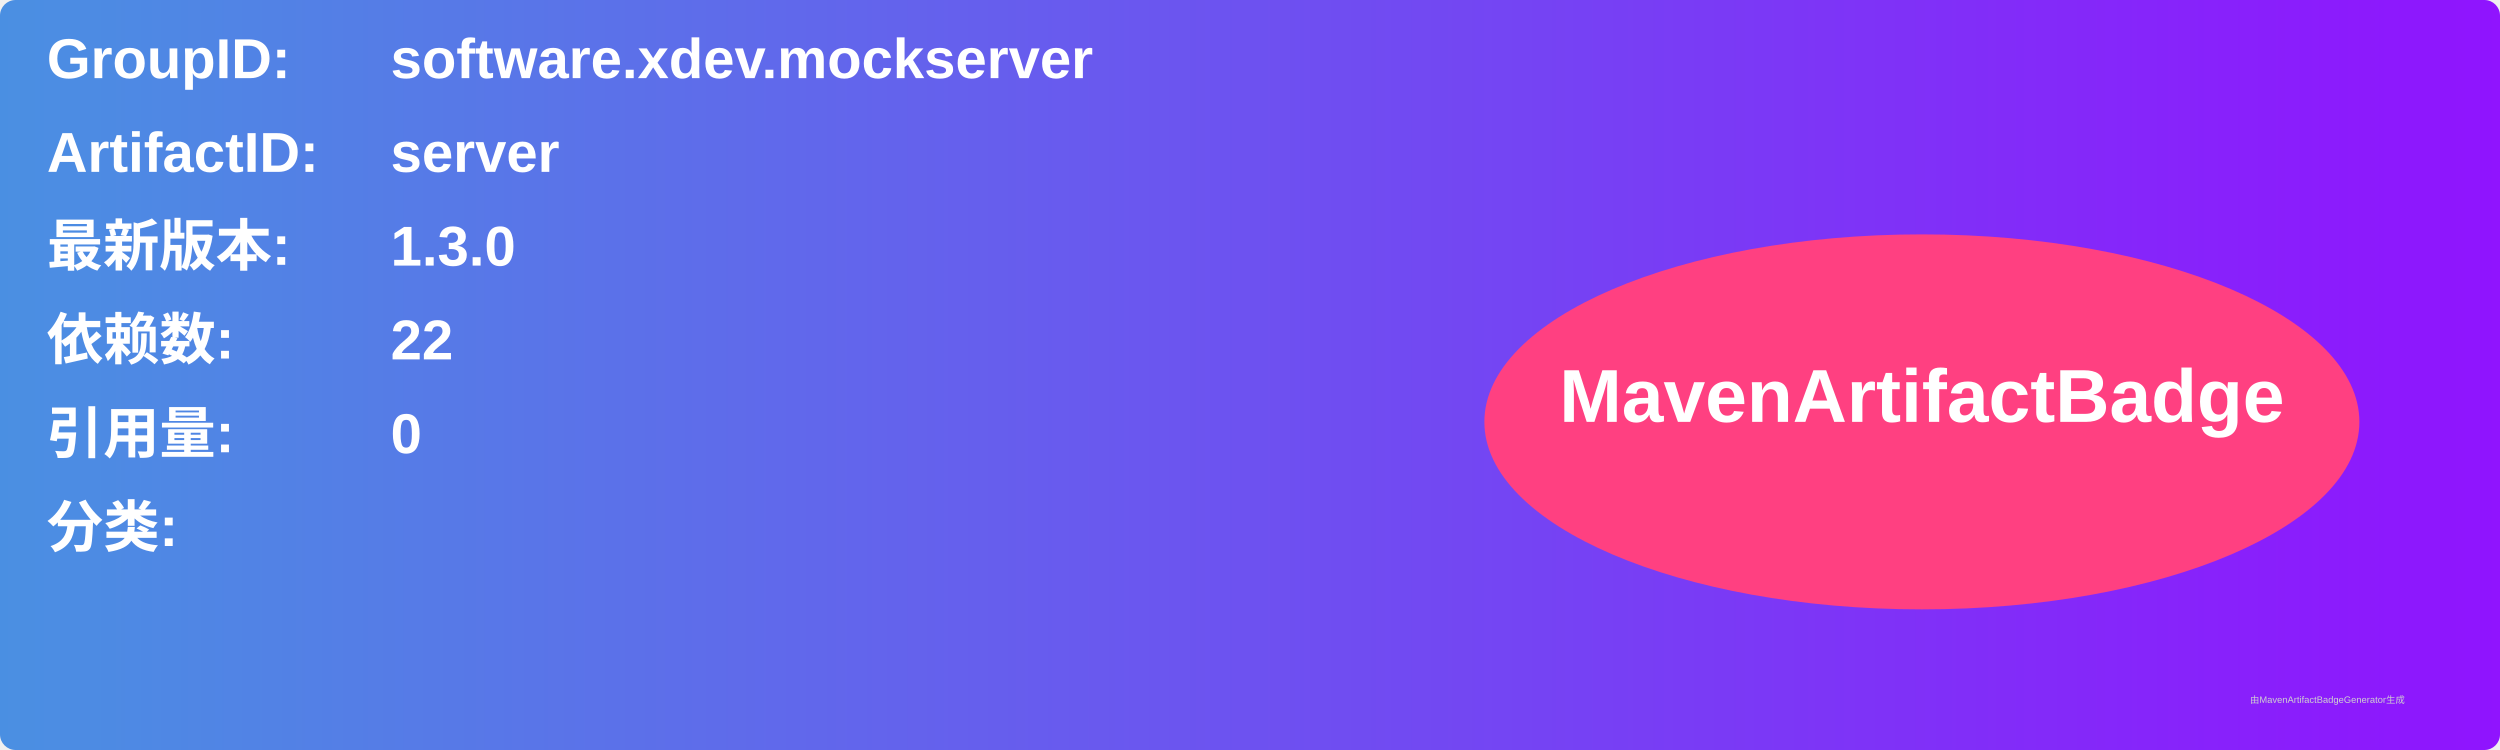
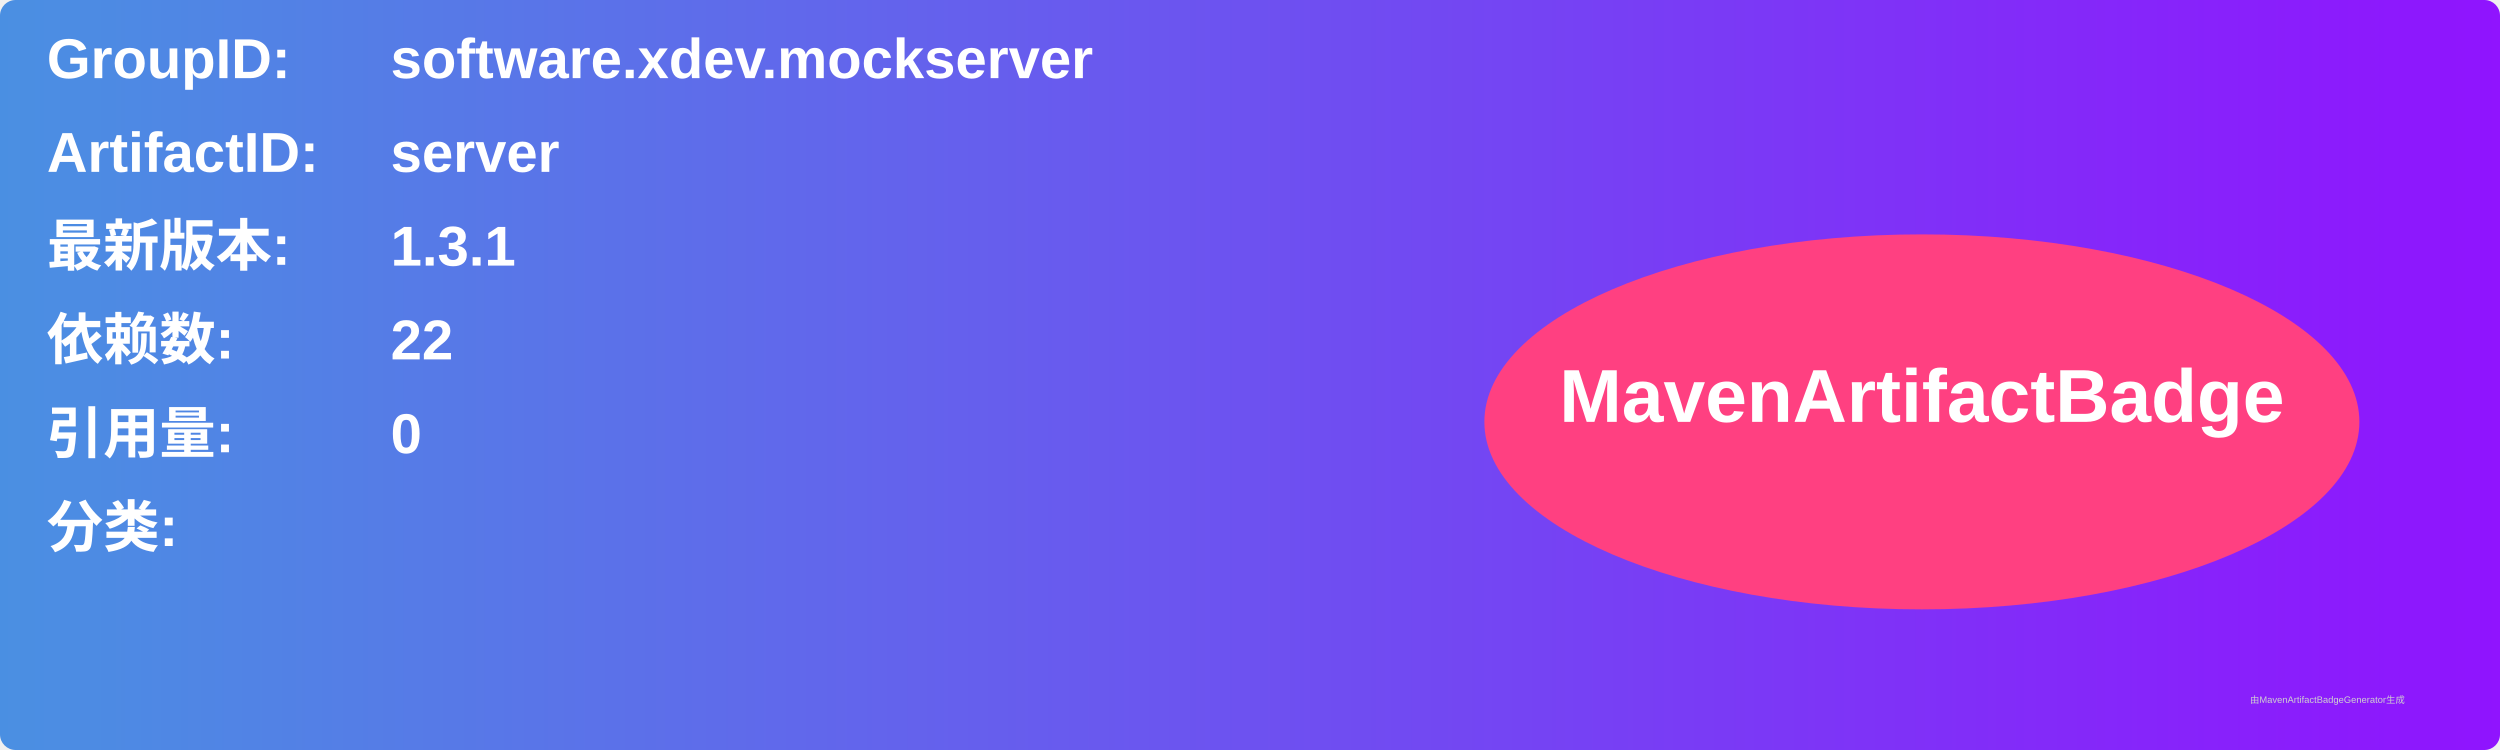
<svg xmlns="http://www.w3.org/2000/svg" width="800" height="240" viewBox="0 0 800 240">
  <linearGradient id="grad" x1="0%" y1="0%" x2="100%" y2="0%">
    <stop offset="0%" stop-color="#4a90e2" />
    <stop offset="100%" stop-color="#9013fe" />
  </linearGradient>
  <rect width="100%" height="100%" rx="5" ry="5" fill="url(#grad)" />
  <g transform="translate(15, 15)">
    <text x="0" y="10" font-family="Arial" font-size="18" fill="white" font-weight="bold" width="260">GroupID:</text>
    <text x="110" y="10" font-family="Arial" font-size="18" fill="white" font-weight="bold" width="460">software.xdev.mockserver</text>
    <text x="0" y="40" font-family="Arial" font-size="18" fill="white" font-weight="bold" width="260">ArtifactID:</text>
    <text x="110" y="40" font-family="Arial" font-size="18" fill="white" font-weight="bold" width="460">server</text>
    <text x="0" y="70" font-family="Arial" font-size="18" fill="white" font-weight="bold">最新版本:</text>
    <text x="110" y="70" font-family="Arial" font-size="18" fill="white" font-weight="bold">
-       <tspan font-weight="bold">1.3.0</tspan>
+       <tspan font-weight="bold">1.3.1</tspan>
    </text>
    <text x="0" y="100" font-family="Arial" font-size="18" fill="white" font-weight="bold">依赖数: </text>
    <text x="110" y="100" font-family="Arial" font-size="18" fill="white">
      <tspan font-weight="bold">22</tspan>
    </text>
    <text x="0" y="130" font-family="Arial" font-size="18" fill="white" font-weight="bold">引用量: </text>
    <text x="110" y="130" font-family="Arial" font-size="18" fill="white">
      <tspan font-weight="bold">0</tspan>
    </text>
    <text x="0" y="160" font-family="Arial" font-size="18" fill="white" font-weight="bold">分类:</text>
    <text x="10" y="190" font-family="Arial" font-size="10" fill="white">
      <tspan font-weight="bold" />
    </text>
    <ellipse cx="600" cy="120" rx="140" ry="60" fill="#ff4081" />
    <text x="600" y="120" text-anchor="middle" font-family="Arial" font-size="24" fill="white" font-weight="bold">MavenArtifactBadge</text>
  </g>
  <text x="720" y="225" font-family="Arial" font-size="3" fill="#d0d0d0">由MavenArtifactBadgeGenerator生成</text>
</svg>
